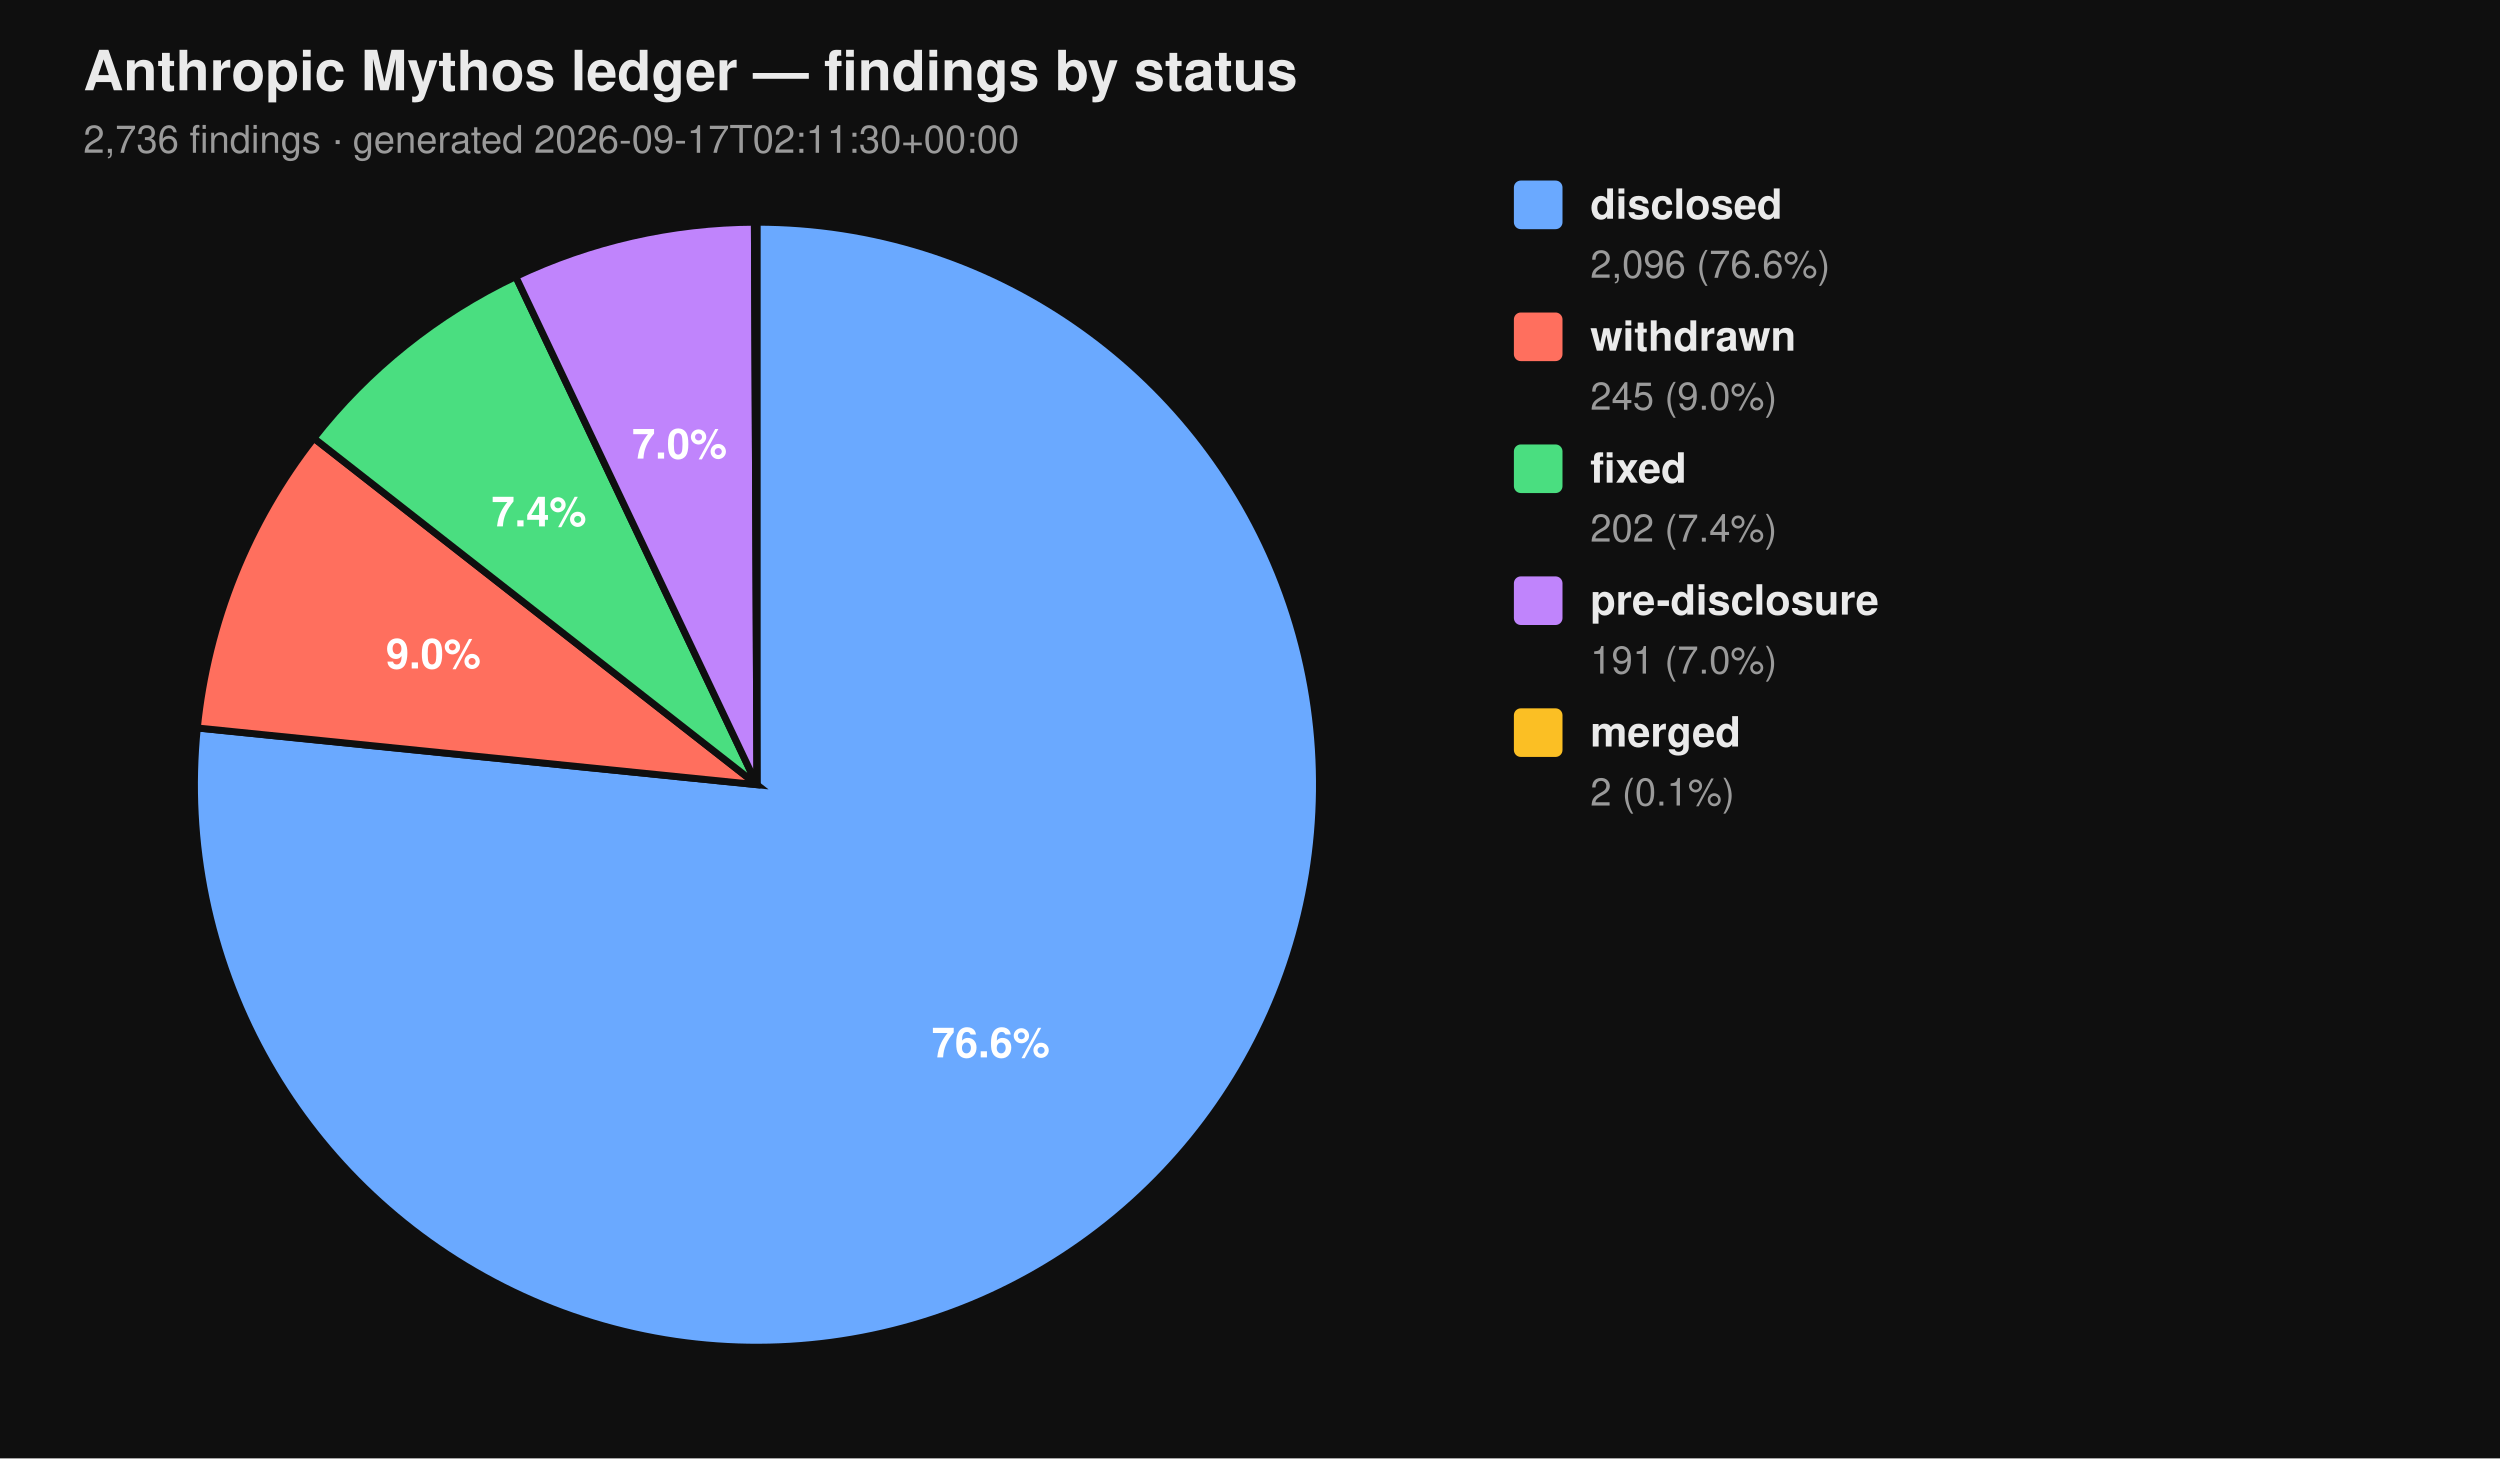
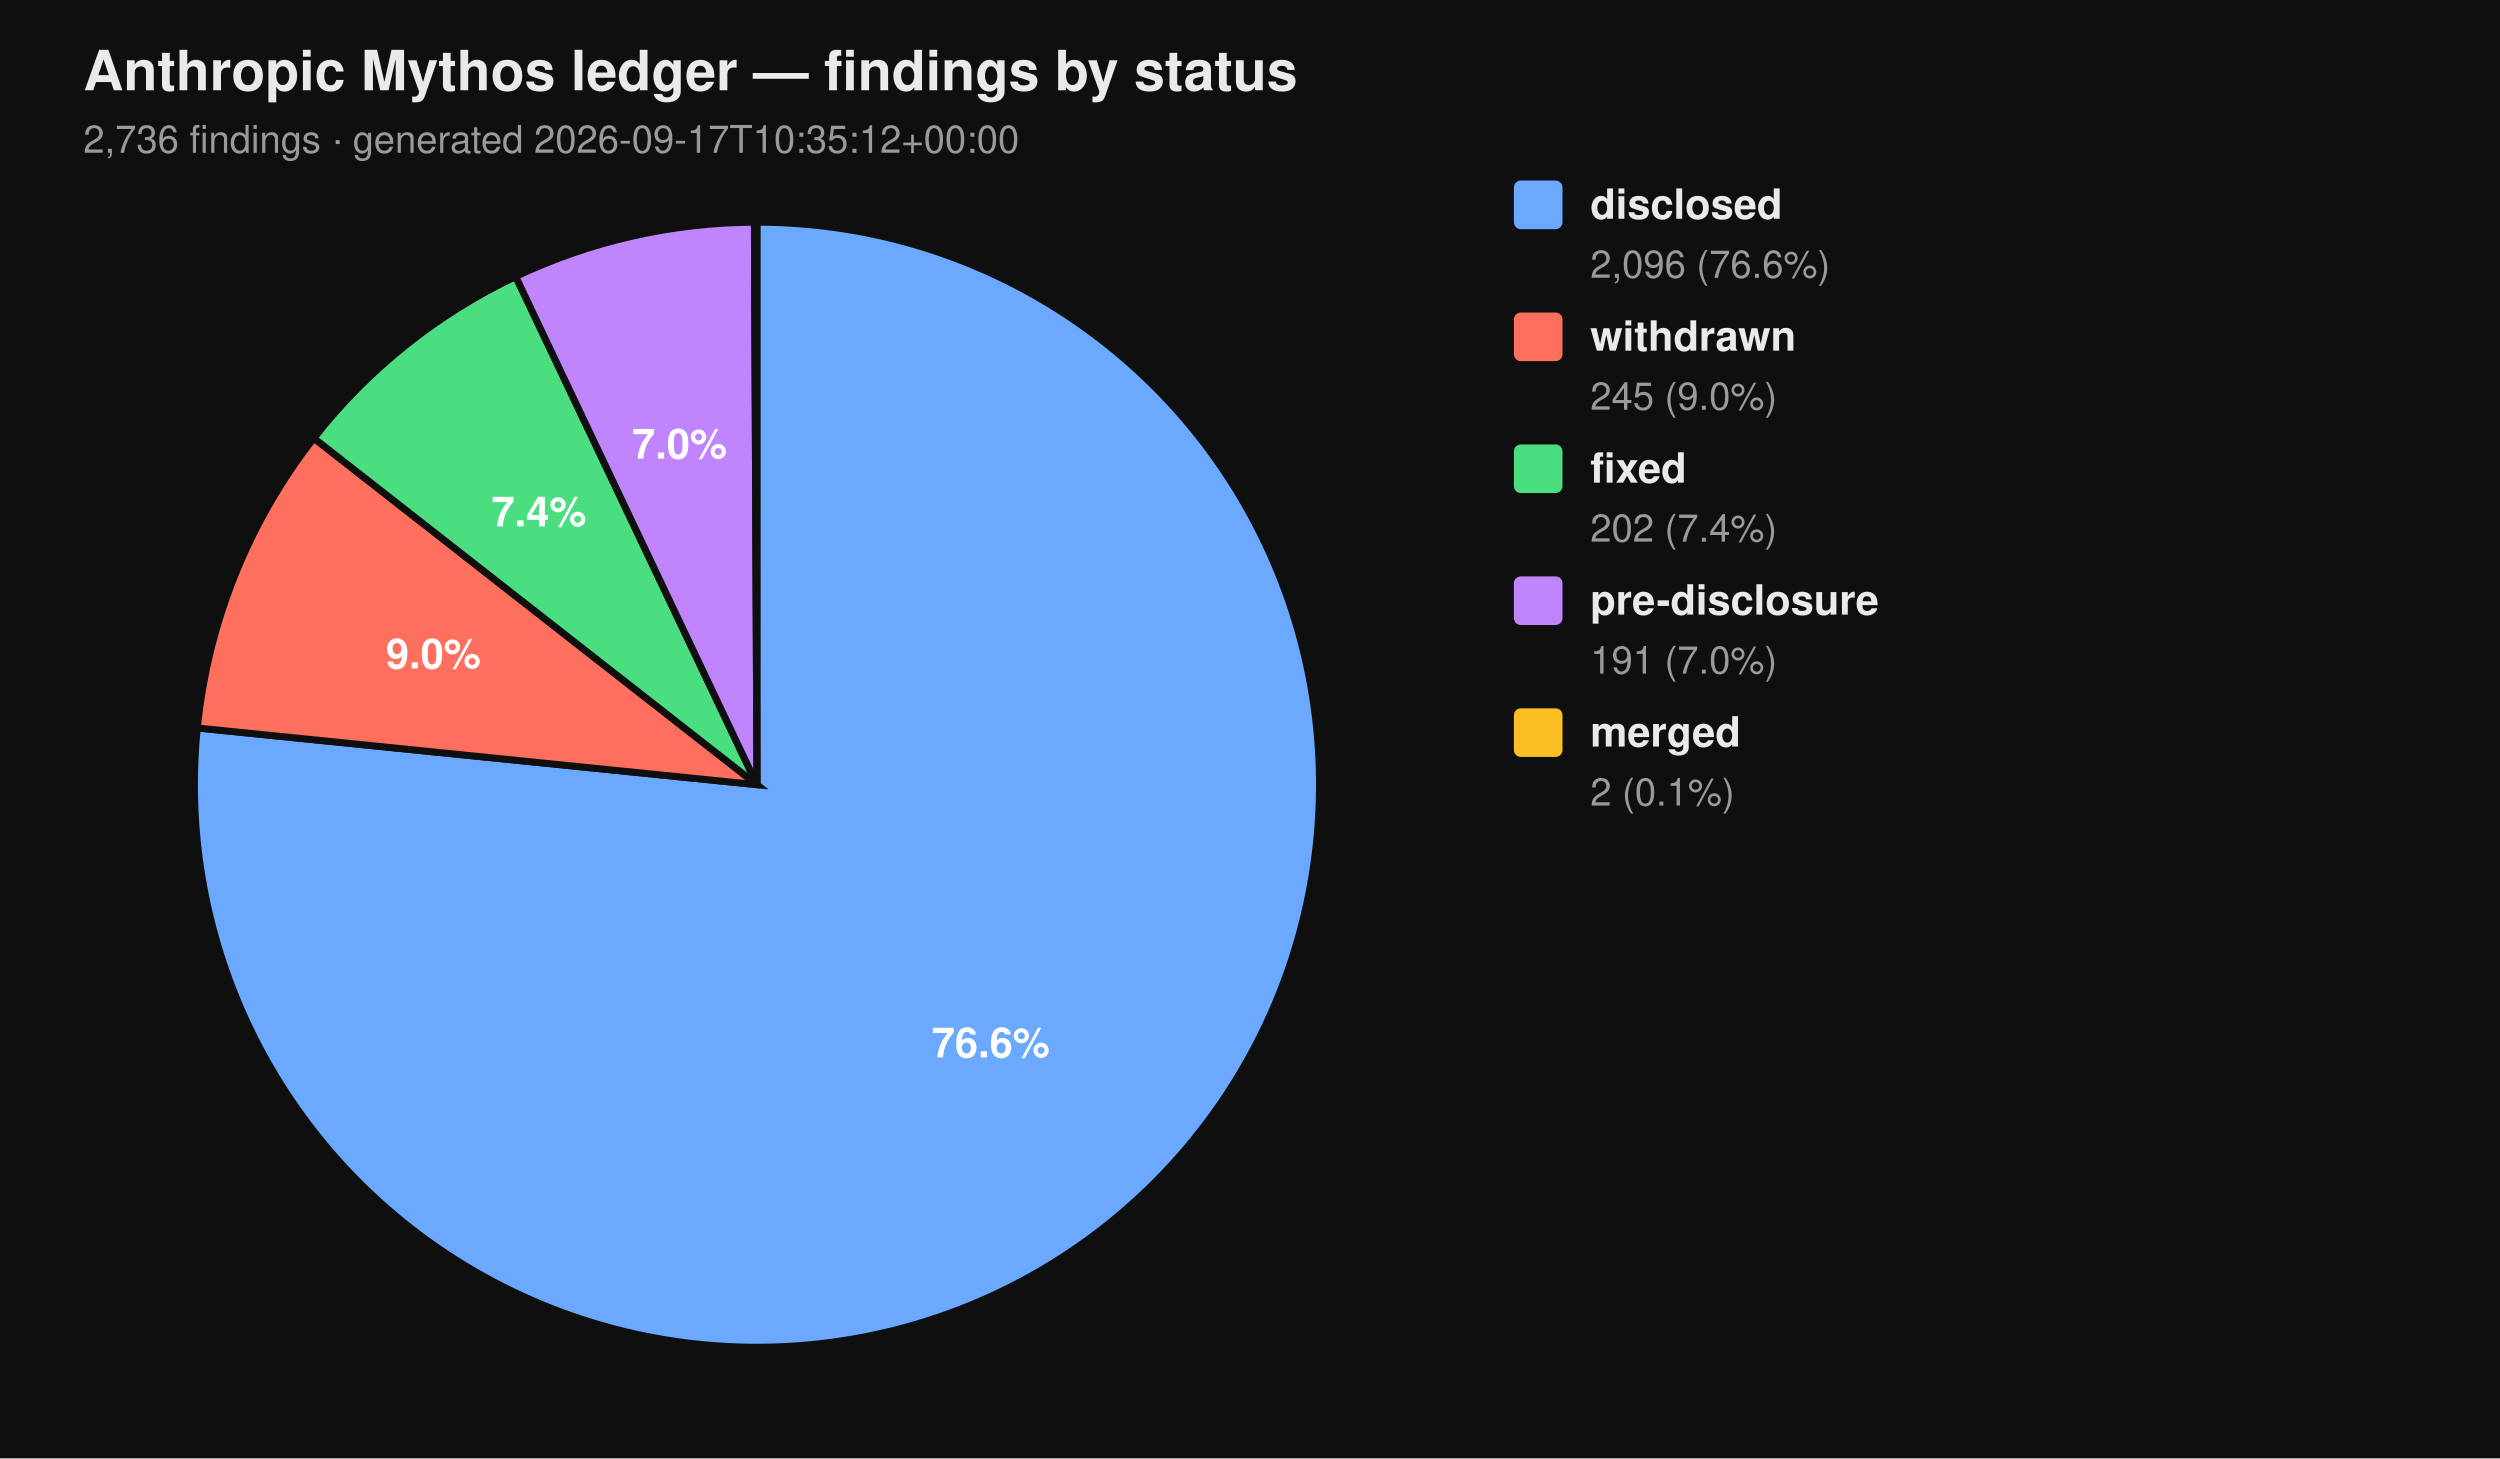
<svg xmlns="http://www.w3.org/2000/svg" viewBox="0 0 720 420" width="720" height="420" font-family="-apple-system, BlinkMacSystemFont, 'Segoe UI', Helvetica, Arial, sans-serif">
  <rect width="100%" height="100%" fill="#0f0f0f" />
  <text x="24" y="26" fill="#eaeaea" font-size="16" font-weight="700">Anthropic Mythos ledger — findings by status</text>
-   <text x="24" y="44" fill="#9a9a9a" font-size="11">2,736 findings  ·  generated 2026-09-17T02:11:30+00:00</text>
+   <text x="24" y="44" fill="#9a9a9a" font-size="11">2,736 findings  ·  generated 2026-09-17T10:35:12+00:00</text>
  <path d="M 218.00 226.00 L 218.00 64.00 A 162.00 162.00 0 1 1 56.83 209.66 Z" fill="#6aa9ff" stroke="#0f0f0f" stroke-width="2" />
  <path d="M 218.00 226.00 L 56.83 209.66 A 162.00 162.00 0 0 1 90.39 126.20 Z" fill="#ff6f5e" stroke="#0f0f0f" stroke-width="2" />
  <path d="M 218.00 226.00 L 90.39 126.20 A 162.00 162.00 0 0 1 148.53 79.65 Z" fill="#4ade80" stroke="#0f0f0f" stroke-width="2" />
  <path d="M 218.00 226.00 L 148.53 79.65 A 162.00 162.00 0 0 1 217.26 64.00 Z" fill="#c084fc" stroke="#0f0f0f" stroke-width="2" />
  <path d="M 218.00 226.00 L 217.26 64.00 A 162.00 162.00 0 0 1 218.00 64.00 Z" fill="#fbbf24" stroke="#0f0f0f" stroke-width="2" />
  <text x="285.34" y="304.52" text-anchor="middle" fill="#ffffff" font-size="12" font-weight="700">76.6%</text>
  <text x="124.81" y="192.52" text-anchor="middle" fill="#ffffff" font-size="12" font-weight="700">9.0%</text>
  <text x="155.22" y="151.60" text-anchor="middle" fill="#ffffff" font-size="12" font-weight="700">7.4%</text>
  <text x="195.70" y="132.07" text-anchor="middle" fill="#ffffff" font-size="12" font-weight="700">7.0%</text>
  <rect x="436" y="52" width="14" height="14" rx="2" ry="2" fill="#6aa9ff" />
  <text x="458" y="63" fill="#eaeaea" font-size="12" font-weight="600">disclosed</text>
  <text x="458" y="80" fill="#9a9a9a" font-size="11">2,096 (76.6%)</text>
  <rect x="436" y="90" width="14" height="14" rx="2" ry="2" fill="#ff6f5e" />
  <text x="458" y="101" fill="#eaeaea" font-size="12" font-weight="600">withdrawn</text>
  <text x="458" y="118" fill="#9a9a9a" font-size="11">245 (9.0%)</text>
  <rect x="436" y="128" width="14" height="14" rx="2" ry="2" fill="#4ade80" />
  <text x="458" y="139" fill="#eaeaea" font-size="12" font-weight="600">fixed</text>
  <text x="458" y="156" fill="#9a9a9a" font-size="11">202 (7.4%)</text>
  <rect x="436" y="166" width="14" height="14" rx="2" ry="2" fill="#c084fc" />
  <text x="458" y="177" fill="#eaeaea" font-size="12" font-weight="600">pre-disclosure</text>
  <text x="458" y="194" fill="#9a9a9a" font-size="11">191 (7.0%)</text>
  <rect x="436" y="204" width="14" height="14" rx="2" ry="2" fill="#fbbf24" />
  <text x="458" y="215" fill="#eaeaea" font-size="12" font-weight="600">merged</text>
  <text x="458" y="232" fill="#9a9a9a" font-size="11">2 (0.1%)</text>
</svg>
